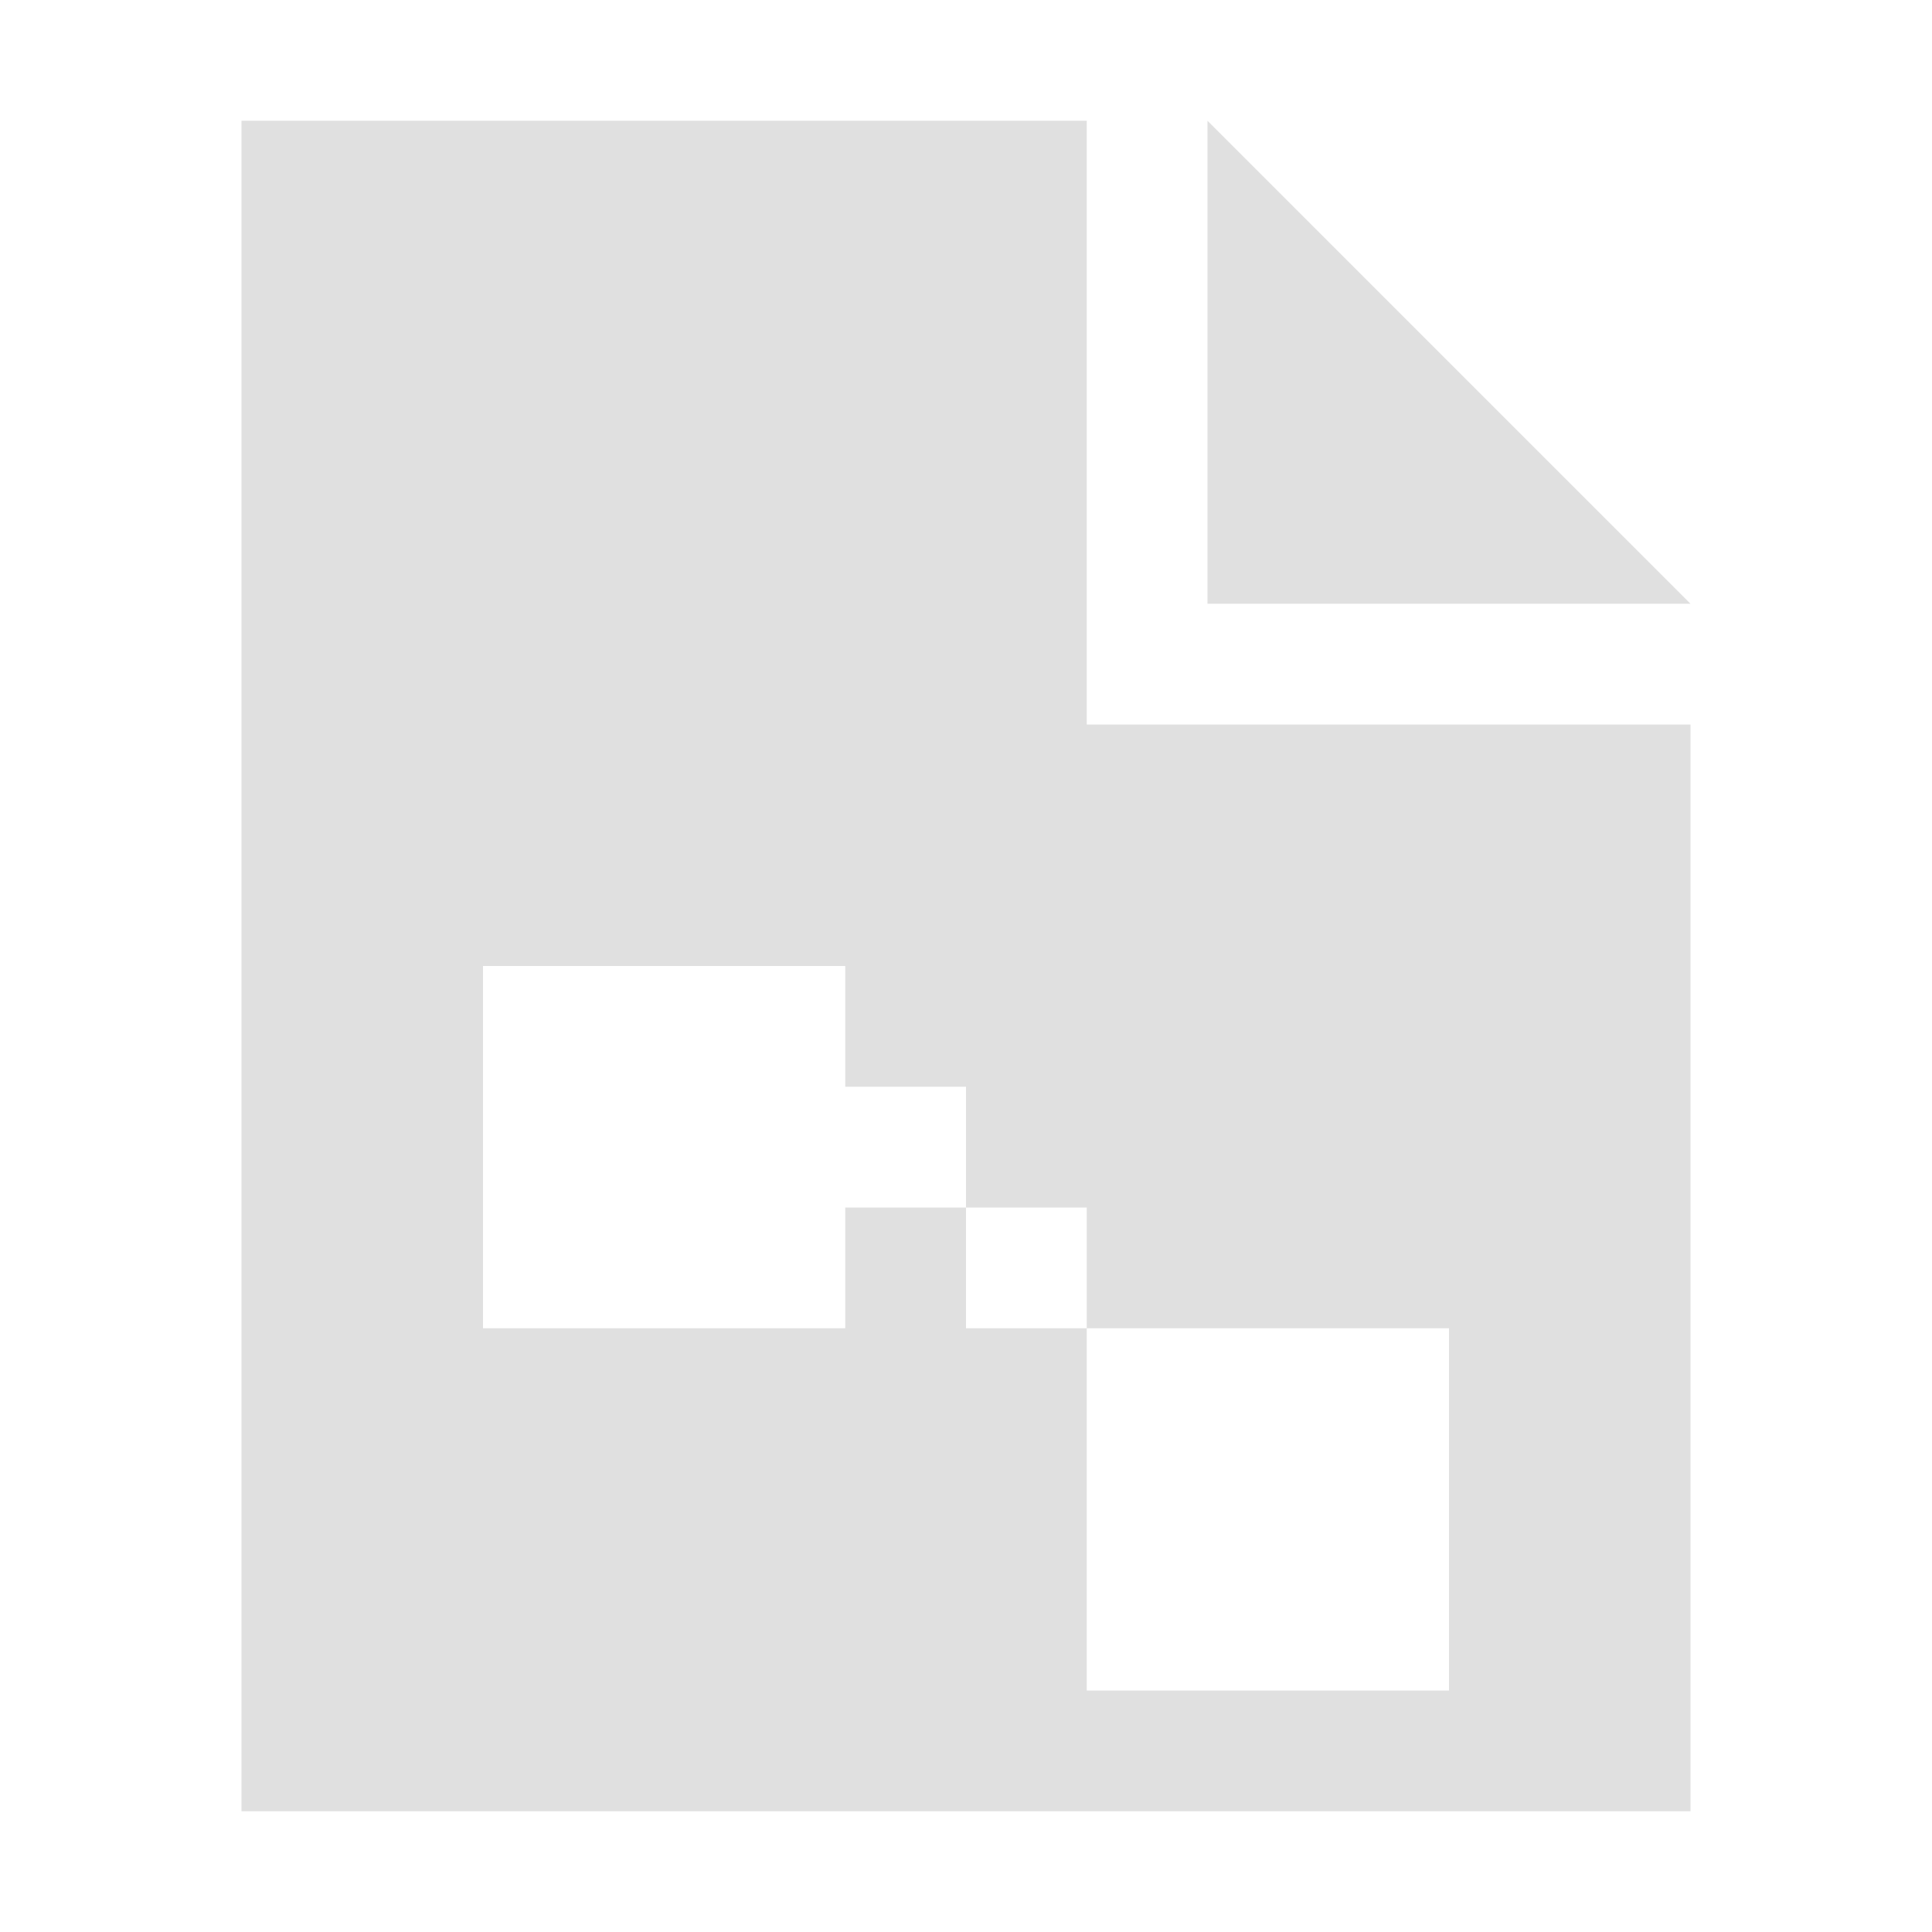
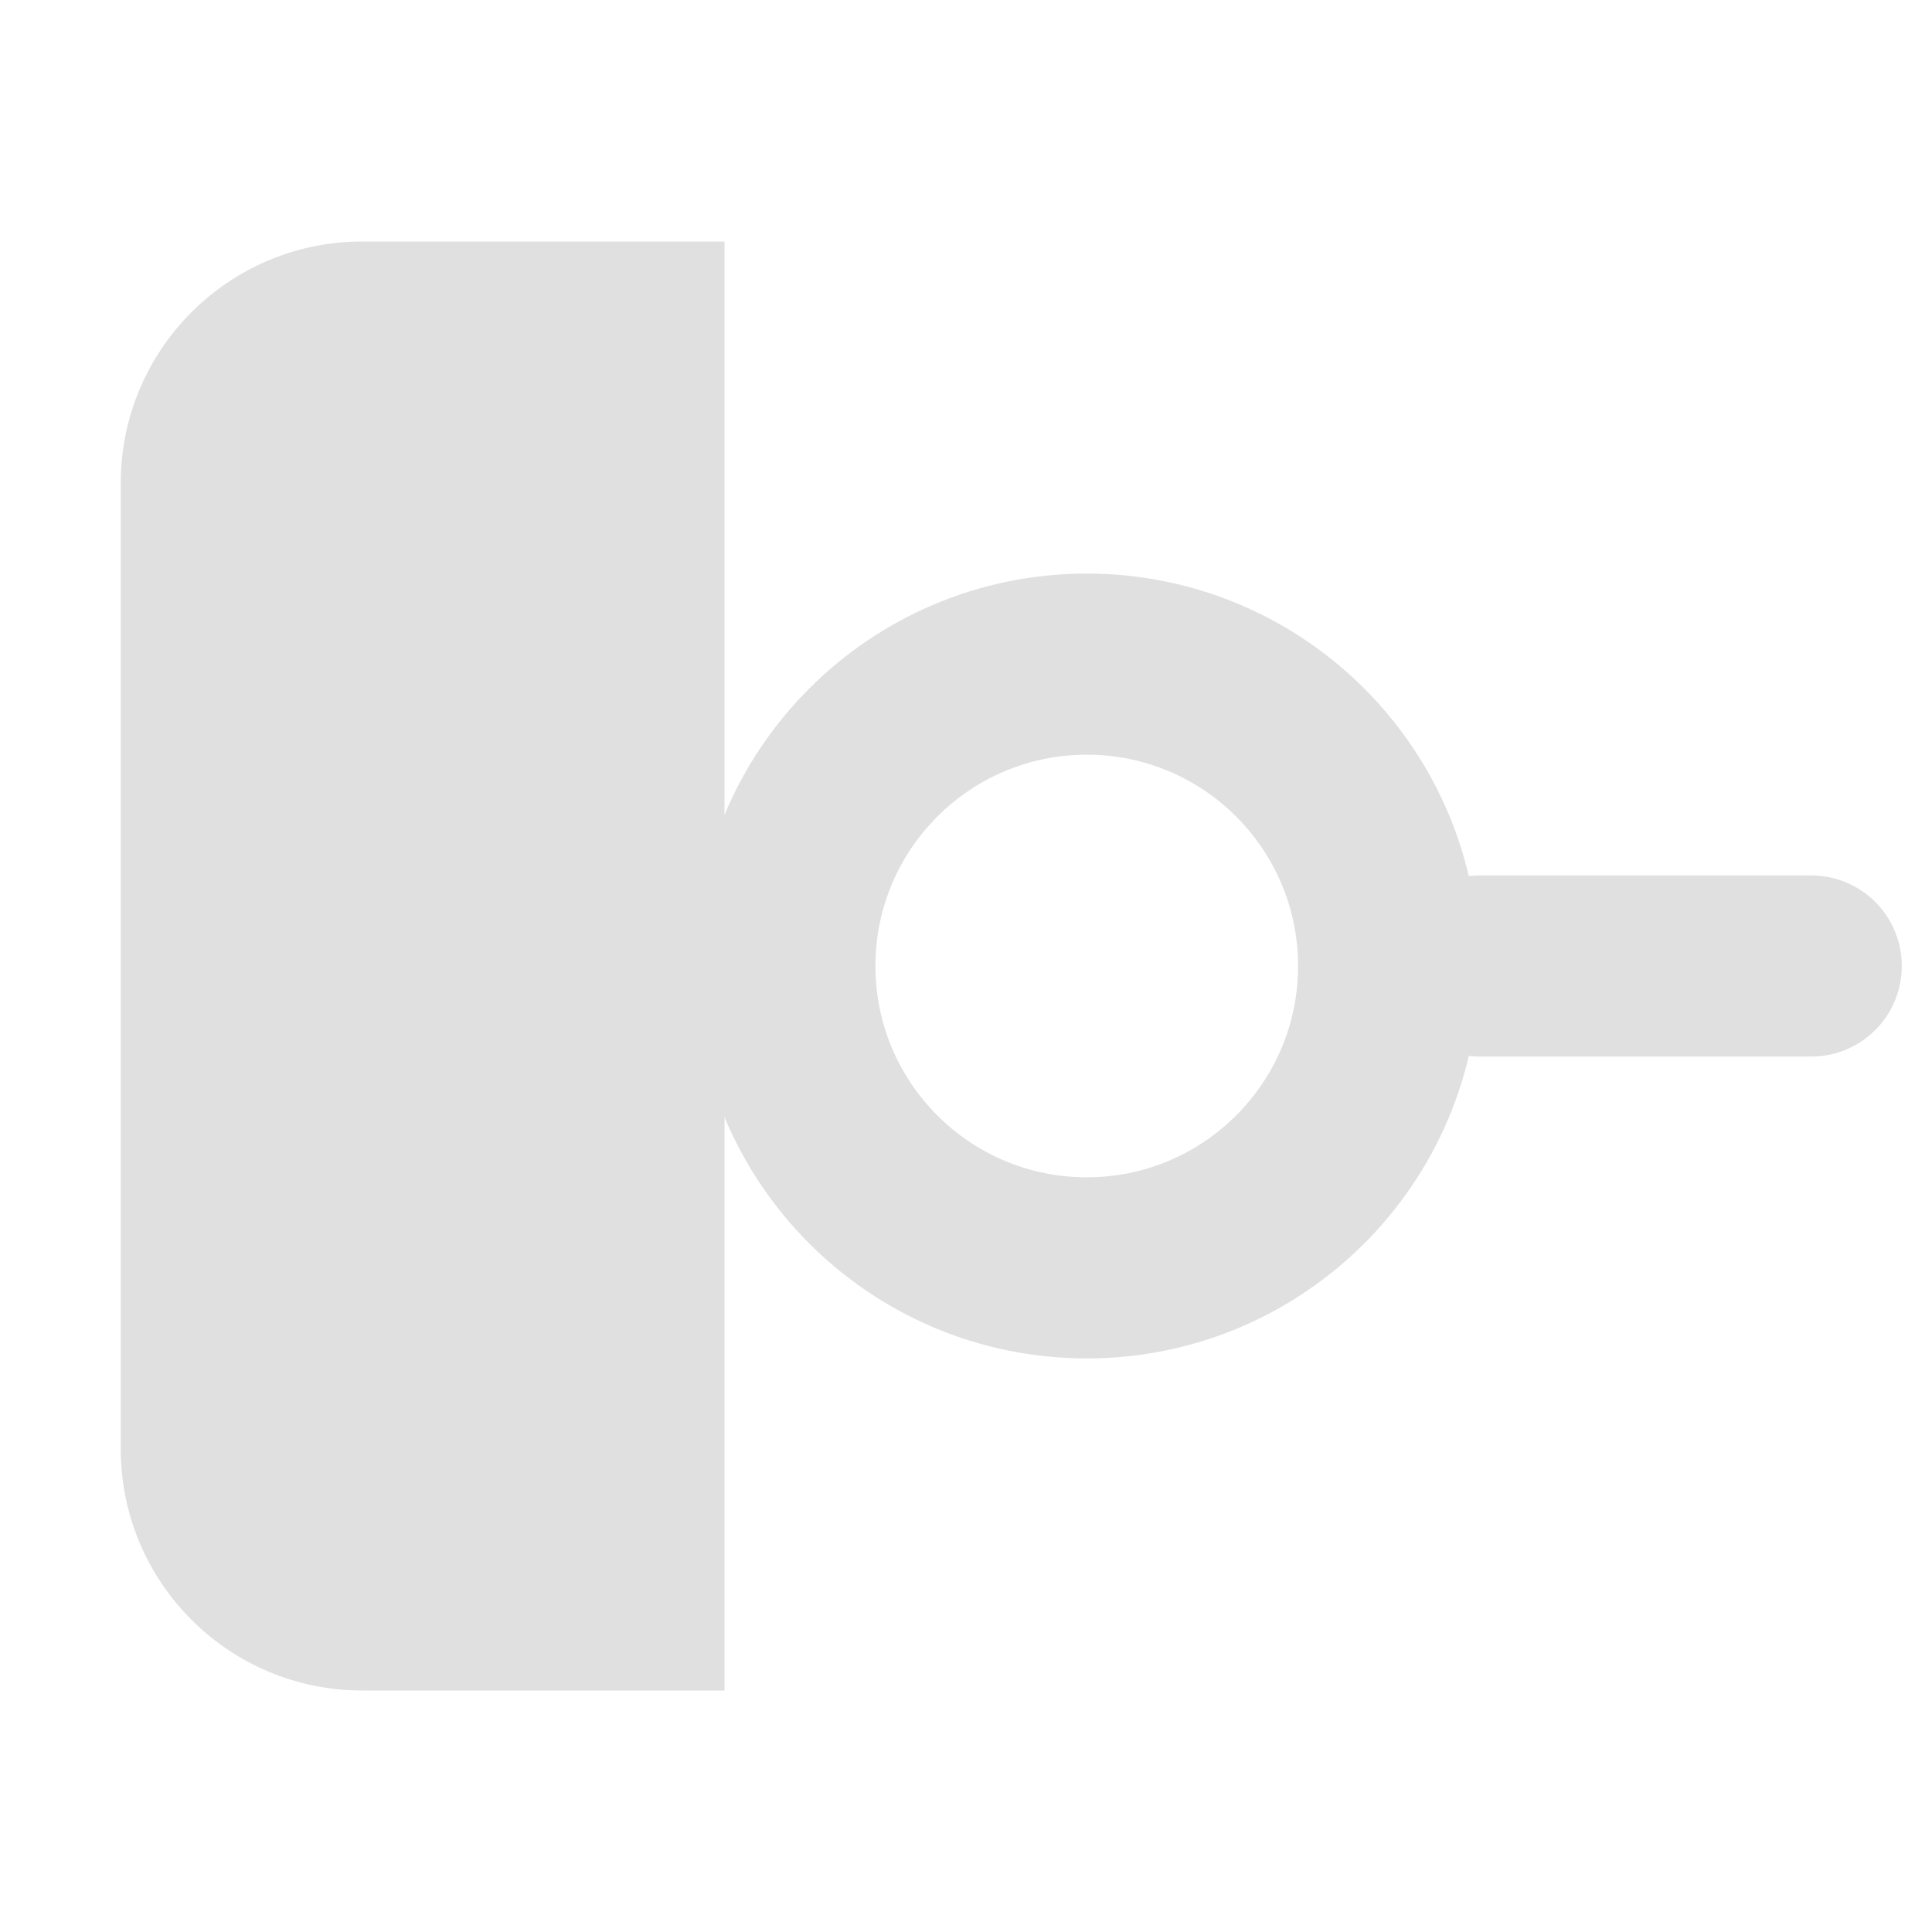
<svg xmlns="http://www.w3.org/2000/svg" width="16" height="16">
-   <path fill="#e0e0e0" fill-rule="evenodd" d="M2 1v14h12V6H9V1zm8 0v4h4zM4 8h3v3H4zm5 3h3v3H9zM7 9h1v1H7zm1 1h1v1H8z" />
+   <path fill="#e0e0e0" d="M3 2h3v12H3a2 2 0 0 1-2-2V4a2 2 0 0 1 2-2z" />
+   <circle cx="9" cy="8" r="2.5" fill="none" stroke="#e0e0e0" stroke-width="1.5" />
+   <path fill="none" stroke="#e0e0e0" stroke-linecap="round" stroke-linejoin="round" stroke-width="1.5" d="M12.25 8H15" />
</svg>
